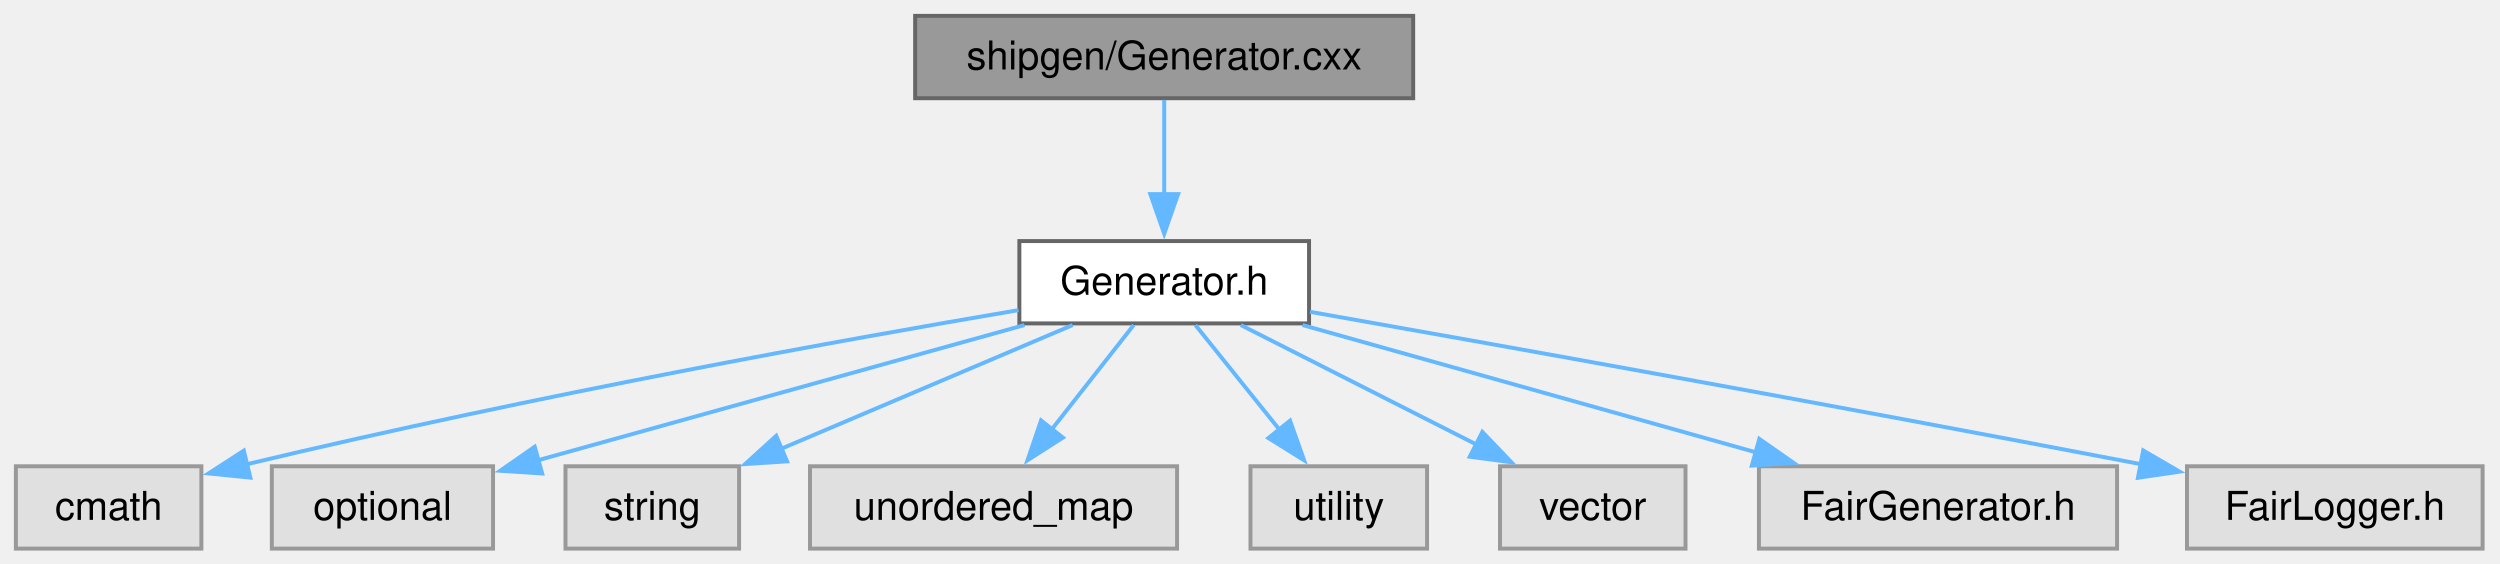
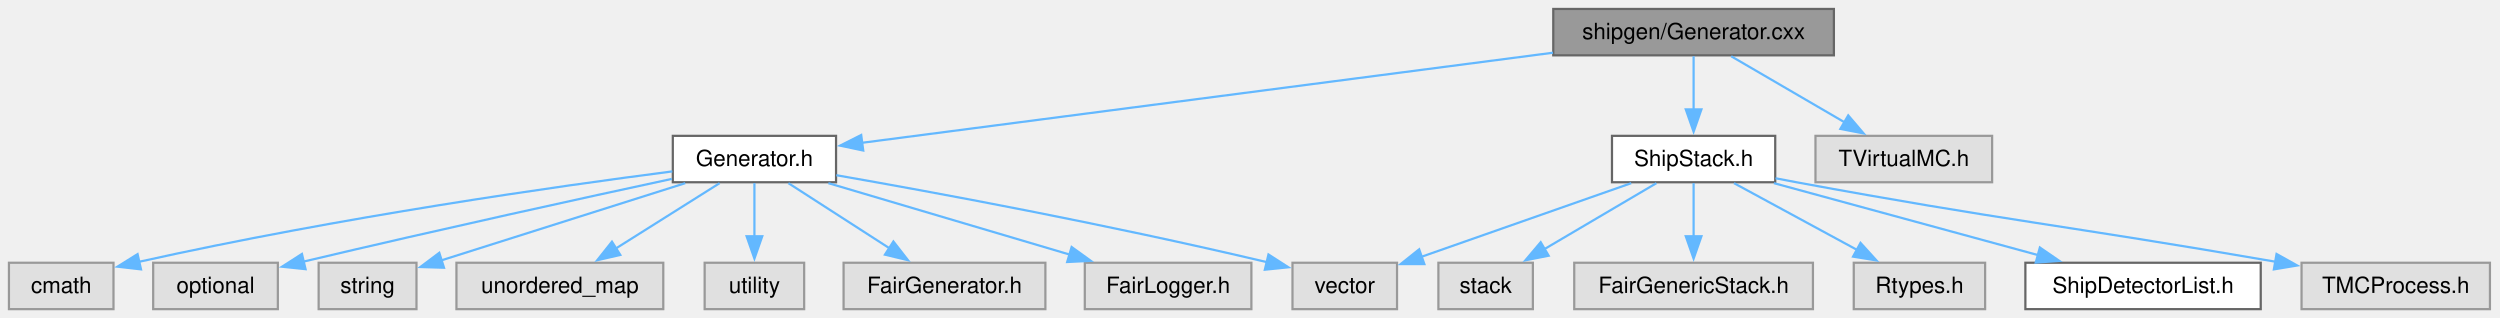
- <svg xmlns="http://www.w3.org/2000/svg" xmlns:xlink="http://www.w3.org/1999/xlink" width="630pt" height="142pt" viewBox="0.00 0.00 630.00 142.00">
+ <svg xmlns="http://www.w3.org/2000/svg" xmlns:xlink="http://www.w3.org/1999/xlink" width="1118pt" height="142pt" viewBox="0.00 0.00 1118.00 142.00">
  <g id="graph0" class="graph" transform="scale(1 1) rotate(0) translate(4 138.25)">
    <g id="Node000001" class="node">
      <g id="a_Node000001">
        <a xlink:title=" ">
-           <polygon fill="#999999" stroke="#666666" points="352.12,-134.25 226.62,-134.25 226.62,-113.5 352.12,-113.5 352.12,-134.25" />
-           <text xml:space="preserve" text-anchor="middle" x="289.38" y="-120.75" font-family="Helvetica,sans-Serif" font-size="10.00">shipgen/Generator.cxx</text>
+           <polygon fill="#999999" stroke="#666666" points="816.12,-134.25 690.62,-134.25 690.62,-113.5 816.12,-113.5 816.12,-134.25" />
+           <text xml:space="preserve" text-anchor="middle" x="753.38" y="-120.75" font-family="Helvetica,sans-Serif" font-size="10.00">shipgen/Generator.cxx</text>
        </a>
      </g>
    </g>
    <g id="Node000002" class="node">
      <g id="a_Node000002">
        <a xlink:href="Generator_8h.html" target="_top" xlink:title=" ">
-           <polygon fill="white" stroke="#666666" points="325.88,-77.5 252.88,-77.5 252.88,-56.75 325.88,-56.75 325.88,-77.5" />
-           <text xml:space="preserve" text-anchor="middle" x="289.38" y="-64" font-family="Helvetica,sans-Serif" font-size="10.00">Generator.h</text>
+           <polygon fill="white" stroke="#666666" points="369.88,-77.5 296.88,-77.5 296.88,-56.75 369.88,-56.75 369.88,-77.5" />
+           <text xml:space="preserve" text-anchor="middle" x="333.38" y="-64" font-family="Helvetica,sans-Serif" font-size="10.00">Generator.h</text>
        </a>
      </g>
    </g>
    <g id="edge1_Node000001_Node000002" class="edge">
      <g id="a_edge1_Node000001_Node000002">
        <a xlink:title=" ">
-           <path fill="none" stroke="#63b8ff" d="M289.38,-113.09C289.38,-106.47 289.38,-97.47 289.38,-89.27" />
-           <polygon fill="#63b8ff" stroke="#63b8ff" points="292.88,-89.34 289.38,-79.34 285.88,-89.34 292.88,-89.34" />
+           <path fill="none" stroke="#63b8ff" d="M690.5,-114.68C605.93,-103.65 457.41,-84.29 381.3,-74.37" />
+           <polygon fill="#63b8ff" stroke="#63b8ff" points="382.04,-70.94 371.67,-73.12 381.13,-77.88 382.04,-70.94" />
+         </a>
+       </g>
+     </g>
+     <g id="Node000011" class="node">
+       <g id="a_Node000011">
+         <a xlink:href="ShipStack_8h.html" target="_top" xlink:title=" ">
+           <polygon fill="white" stroke="#666666" points="789.88,-77.5 716.88,-77.5 716.88,-56.75 789.88,-56.75 789.88,-77.5" />
+           <text xml:space="preserve" text-anchor="middle" x="753.38" y="-64" font-family="Helvetica,sans-Serif" font-size="10.00">ShipStack.h</text>
+         </a>
+       </g>
+     </g>
+     <g id="edge10_Node000001_Node000011" class="edge">
+       <g id="a_edge10_Node000001_Node000011">
+         <a xlink:title=" ">
+           <path fill="none" stroke="#63b8ff" d="M753.38,-113.09C753.38,-106.47 753.38,-97.47 753.38,-89.27" />
+           <polygon fill="#63b8ff" stroke="#63b8ff" points="756.88,-89.34 753.38,-79.34 749.88,-89.34 756.88,-89.34" />
+         </a>
+       </g>
+     </g>
+     <g id="Node000017" class="node">
+       <g id="a_Node000017">
+         <a xlink:title=" ">
+           <polygon fill="#e0e0e0" stroke="#999999" points="886.88,-77.5 807.88,-77.5 807.88,-56.75 886.88,-56.75 886.88,-77.5" />
+           <text xml:space="preserve" text-anchor="middle" x="847.38" y="-64" font-family="Helvetica,sans-Serif" font-size="10.00">TVirtualMC.h</text>
+         </a>
+       </g>
+     </g>
+     <g id="edge17_Node000001_Node000017" class="edge">
+       <g id="a_edge17_Node000001_Node000017">
+         <a xlink:title=" ">
+           <path fill="none" stroke="#63b8ff" d="M770.18,-113.09C784.35,-104.83 804.87,-92.88 821.19,-83.38" />
+           <polygon fill="#63b8ff" stroke="#63b8ff" points="822.53,-86.65 829.41,-78.59 819,-80.6 822.53,-86.65" />
        </a>
      </g>
    </g>
    <g id="Node000003" class="node">
      <g id="a_Node000003">
        <a xlink:title=" ">
          <polygon fill="#e0e0e0" stroke="#999999" points="46.75,-20.75 0,-20.75 0,0 46.75,0 46.75,-20.75" />
          <text xml:space="preserve" text-anchor="middle" x="23.38" y="-7.25" font-family="Helvetica,sans-Serif" font-size="10.00">cmath</text>
        </a>
      </g>
    </g>
    <g id="edge2_Node000002_Node000003" class="edge">
      <g id="a_edge2_Node000002_Node000003">
        <a xlink:title=" ">
-           <path fill="none" stroke="#63b8ff" d="M252.67,-60.1C208.57,-52.62 132.14,-38.91 57.99,-21.22" />
-           <polygon fill="#63b8ff" stroke="#63b8ff" points="59.09,-17.89 48.55,-18.94 57.44,-24.69 59.09,-17.89" />
+           <path fill="none" stroke="#63b8ff" d="M296.67,-61.6C245.3,-54.95 148.89,-41.32 58.1,-21.16" />
+           <polygon fill="#63b8ff" stroke="#63b8ff" points="59.06,-17.79 48.53,-19 57.52,-24.61 59.06,-17.79" />
        </a>
      </g>
    </g>
    <g id="Node000004" class="node">
      <g id="a_Node000004">
        <a xlink:title=" ">
          <polygon fill="#e0e0e0" stroke="#999999" points="120.25,-20.75 64.5,-20.75 64.5,0 120.25,0 120.25,-20.75" />
          <text xml:space="preserve" text-anchor="middle" x="92.38" y="-7.25" font-family="Helvetica,sans-Serif" font-size="10.00">optional</text>
        </a>
      </g>
    </g>
    <g id="edge3_Node000002_Node000004" class="edge">
      <g id="a_edge3_Node000002_Node000004">
        <a xlink:title=" ">
-           <path fill="none" stroke="#63b8ff" d="M254.16,-56.34C219.7,-46.76 167.34,-32.21 131.58,-22.27" />
-           <polygon fill="#63b8ff" stroke="#63b8ff" points="132.63,-18.93 122.05,-19.62 130.75,-25.67 132.63,-18.93" />
+           <path fill="none" stroke="#63b8ff" d="M296.45,-58.25C257.76,-49.93 194.96,-36.21 131.63,-21.24" />
+           <polygon fill="#63b8ff" stroke="#63b8ff" points="132.65,-17.88 122.11,-18.98 131.03,-24.69 132.65,-17.88" />
        </a>
      </g>
    </g>
    <g id="Node000005" class="node">
      <g id="a_Node000005">
        <a xlink:title=" ">
          <polygon fill="#e0e0e0" stroke="#999999" points="182.25,-20.75 138.5,-20.75 138.5,0 182.25,0 182.25,-20.75" />
          <text xml:space="preserve" text-anchor="middle" x="160.38" y="-7.25" font-family="Helvetica,sans-Serif" font-size="10.00">string</text>
        </a>
      </g>
    </g>
    <g id="edge4_Node000002_Node000005" class="edge">
      <g id="a_edge4_Node000002_Node000005">
        <a xlink:title=" ">
-           <path fill="none" stroke="#63b8ff" d="M266.31,-56.34C245.88,-47.67 215.84,-34.92 192.96,-25.2" />
-           <polygon fill="#63b8ff" stroke="#63b8ff" points="194.34,-21.99 183.77,-21.3 191.61,-28.43 194.34,-21.99" />
+           <path fill="none" stroke="#63b8ff" d="M302.45,-56.34C271.72,-46.61 224.76,-31.75 193.34,-21.81" />
+           <polygon fill="#63b8ff" stroke="#63b8ff" points="194.56,-18.52 183.97,-18.84 192.45,-25.2 194.56,-18.52" />
        </a>
      </g>
    </g>
    <g id="Node000006" class="node">
      <g id="a_Node000006">
        <a xlink:title=" ">
          <polygon fill="#e0e0e0" stroke="#999999" points="292.62,-20.75 200.12,-20.75 200.12,0 292.62,0 292.62,-20.75" />
          <text xml:space="preserve" text-anchor="middle" x="246.38" y="-7.25" font-family="Helvetica,sans-Serif" font-size="10.00">unordered_map</text>
        </a>
      </g>
    </g>
    <g id="edge5_Node000002_Node000006" class="edge">
      <g id="a_edge5_Node000002_Node000006">
        <a xlink:title=" ">
-           <path fill="none" stroke="#63b8ff" d="M281.69,-56.34C275.94,-49.02 267.91,-38.79 260.96,-29.94" />
-           <polygon fill="#63b8ff" stroke="#63b8ff" points="263.86,-27.97 254.93,-22.27 258.35,-32.3 263.86,-27.97" />
+           <path fill="none" stroke="#63b8ff" d="M317.82,-56.34C304.95,-48.24 286.43,-36.58 271.47,-27.17" />
+           <polygon fill="#63b8ff" stroke="#63b8ff" points="273.4,-24.25 263.08,-21.88 269.67,-30.17 273.4,-24.25" />
        </a>
      </g>
    </g>
    <g id="Node000007" class="node">
      <g id="a_Node000007">
        <a xlink:title=" ">
          <polygon fill="#e0e0e0" stroke="#999999" points="355.62,-20.75 311.12,-20.75 311.12,0 355.62,0 355.62,-20.75" />
          <text xml:space="preserve" text-anchor="middle" x="333.38" y="-7.25" font-family="Helvetica,sans-Serif" font-size="10.00">utility</text>
        </a>
      </g>
    </g>
    <g id="edge6_Node000002_Node000007" class="edge">
      <g id="a_edge6_Node000002_Node000007">
        <a xlink:title=" ">
-           <path fill="none" stroke="#63b8ff" d="M297.24,-56.34C303.12,-49.02 311.34,-38.79 318.45,-29.94" />
-           <polygon fill="#63b8ff" stroke="#63b8ff" points="321.09,-32.25 324.63,-22.26 315.64,-27.86 321.09,-32.25" />
+           <path fill="none" stroke="#63b8ff" d="M333.38,-56.34C333.38,-49.72 333.38,-40.72 333.38,-32.52" />
+           <polygon fill="#63b8ff" stroke="#63b8ff" points="336.88,-32.59 333.38,-22.59 329.88,-32.59 336.88,-32.59" />
        </a>
      </g>
    </g>
    <g id="Node000008" class="node">
      <g id="a_Node000008">
        <a xlink:title=" ">
-           <polygon fill="#e0e0e0" stroke="#999999" points="420.75,-20.75 374,-20.75 374,0 420.75,0 420.75,-20.75" />
-           <text xml:space="preserve" text-anchor="middle" x="397.38" y="-7.25" font-family="Helvetica,sans-Serif" font-size="10.00">vector</text>
+           <polygon fill="#e0e0e0" stroke="#999999" points="620.75,-20.75 574,-20.75 574,0 620.75,0 620.75,-20.75" />
+           <text xml:space="preserve" text-anchor="middle" x="597.38" y="-7.25" font-family="Helvetica,sans-Serif" font-size="10.00">vector</text>
        </a>
      </g>
    </g>
    <g id="edge7_Node000002_Node000008" class="edge">
      <g id="a_edge7_Node000002_Node000008">
        <a xlink:title=" ">
-           <path fill="none" stroke="#63b8ff" d="M308.68,-56.34C325.19,-47.97 349.21,-35.79 368.08,-26.22" />
-           <polygon fill="#63b8ff" stroke="#63b8ff" points="369.55,-29.41 376.88,-21.76 366.38,-23.16 369.55,-29.41" />
+           <path fill="none" stroke="#63b8ff" d="M369.99,-59.9C413.56,-52.28 488.74,-38.47 562.74,-20.98" />
+           <polygon fill="#63b8ff" stroke="#63b8ff" points="563.26,-24.45 572.17,-18.72 561.63,-17.64 563.26,-24.45" />
        </a>
      </g>
    </g>
    <g id="Node000009" class="node">
      <g id="a_Node000009">
        <a xlink:title=" ">
-           <polygon fill="#e0e0e0" stroke="#999999" points="529.5,-20.75 439.25,-20.75 439.25,0 529.5,0 529.5,-20.75" />
-           <text xml:space="preserve" text-anchor="middle" x="484.38" y="-7.25" font-family="Helvetica,sans-Serif" font-size="10.00">FairGenerator.h</text>
+           <polygon fill="#e0e0e0" stroke="#999999" points="463.5,-20.75 373.25,-20.75 373.25,0 463.5,0 463.5,-20.75" />
+           <text xml:space="preserve" text-anchor="middle" x="418.38" y="-7.25" font-family="Helvetica,sans-Serif" font-size="10.00">FairGenerator.h</text>
        </a>
      </g>
    </g>
    <g id="edge8_Node000002_Node000009" class="edge">
      <g id="a_edge8_Node000002_Node000009">
        <a xlink:title=" ">
-           <path fill="none" stroke="#63b8ff" d="M324.24,-56.34C356.17,-47.37 403.64,-34.04 438.61,-24.23" />
-           <polygon fill="#63b8ff" stroke="#63b8ff" points="439.35,-27.65 448.03,-21.58 437.46,-20.91 439.35,-27.65" />
+           <path fill="none" stroke="#63b8ff" d="M348.57,-56.34C361.14,-48.24 379.24,-36.58 393.86,-27.17" />
+           <polygon fill="#63b8ff" stroke="#63b8ff" points="395.53,-30.26 402.04,-21.9 391.74,-24.37 395.53,-30.26" />
        </a>
      </g>
    </g>
    <g id="Node000010" class="node">
      <g id="a_Node000010">
        <a xlink:title=" ">
-           <polygon fill="#e0e0e0" stroke="#999999" points="621.62,-20.75 547.12,-20.75 547.12,0 621.62,0 621.62,-20.75" />
-           <text xml:space="preserve" text-anchor="middle" x="584.38" y="-7.25" font-family="Helvetica,sans-Serif" font-size="10.00">FairLogger.h</text>
+           <polygon fill="#e0e0e0" stroke="#999999" points="555.62,-20.75 481.12,-20.75 481.12,0 555.62,0 555.62,-20.75" />
+           <text xml:space="preserve" text-anchor="middle" x="518.38" y="-7.25" font-family="Helvetica,sans-Serif" font-size="10.00">FairLogger.h</text>
        </a>
      </g>
    </g>
    <g id="edge9_Node000002_Node000010" class="edge">
      <g id="a_edge9_Node000002_Node000010">
        <a xlink:title=" ">
-           <path fill="none" stroke="#63b8ff" d="M326.12,-59.67C372.56,-51.47 455.23,-36.69 535.44,-21.29" />
-           <polygon fill="#63b8ff" stroke="#63b8ff" points="536.09,-24.73 545.25,-19.4 534.76,-17.85 536.09,-24.73" />
+           <path fill="none" stroke="#63b8ff" d="M366.45,-56.34C396.61,-47.41 441.39,-34.16 474.52,-24.35" />
+           <polygon fill="#63b8ff" stroke="#63b8ff" points="475.23,-27.79 483.82,-21.6 473.24,-21.08 475.23,-27.79" />
+         </a>
+       </g>
+     </g>
+     <g id="edge12_Node000011_Node000008" class="edge">
+       <g id="a_edge12_Node000011_Node000008">
+         <a xlink:title=" ">
+           <path fill="none" stroke="#63b8ff" d="M725.49,-56.34C699.18,-47.1 659.69,-33.24 631.51,-23.36" />
+           <polygon fill="#63b8ff" stroke="#63b8ff" points="632.97,-20.16 622.37,-20.15 630.65,-26.76 632.97,-20.16" />
+         </a>
+       </g>
+     </g>
+     <g id="Node000012" class="node">
+       <g id="a_Node000012">
+         <a xlink:title=" ">
+           <polygon fill="#e0e0e0" stroke="#999999" points="681.5,-20.75 639.25,-20.75 639.25,0 681.5,0 681.5,-20.75" />
+           <text xml:space="preserve" text-anchor="middle" x="660.38" y="-7.25" font-family="Helvetica,sans-Serif" font-size="10.00">stack</text>
+         </a>
+       </g>
+     </g>
+     <g id="edge11_Node000011_Node000012" class="edge">
+       <g id="a_edge11_Node000011_Node000012">
+         <a xlink:title=" ">
+           <path fill="none" stroke="#63b8ff" d="M736.75,-56.34C722.86,-48.16 702.81,-36.36 686.74,-26.9" />
+           <polygon fill="#63b8ff" stroke="#63b8ff" points="688.56,-23.9 678.16,-21.85 685,-29.94 688.56,-23.9" />
+         </a>
+       </g>
+     </g>
+     <g id="Node000013" class="node">
+       <g id="a_Node000013">
+         <a xlink:title=" ">
+           <polygon fill="#e0e0e0" stroke="#999999" points="806.75,-20.75 700,-20.75 700,0 806.75,0 806.75,-20.75" />
+           <text xml:space="preserve" text-anchor="middle" x="753.38" y="-7.25" font-family="Helvetica,sans-Serif" font-size="10.00">FairGenericStack.h</text>
+         </a>
+       </g>
+     </g>
+     <g id="edge13_Node000011_Node000013" class="edge">
+       <g id="a_edge13_Node000011_Node000013">
+         <a xlink:title=" ">
+           <path fill="none" stroke="#63b8ff" d="M753.38,-56.34C753.38,-49.72 753.38,-40.72 753.38,-32.52" />
+           <polygon fill="#63b8ff" stroke="#63b8ff" points="756.88,-32.59 753.38,-22.59 749.88,-32.59 756.88,-32.59" />
+         </a>
+       </g>
+     </g>
+     <g id="Node000014" class="node">
+       <g id="a_Node000014">
+         <a xlink:title=" ">
+           <polygon fill="#e0e0e0" stroke="#999999" points="883.75,-20.75 825,-20.75 825,0 883.75,0 883.75,-20.75" />
+           <text xml:space="preserve" text-anchor="middle" x="854.38" y="-7.25" font-family="Helvetica,sans-Serif" font-size="10.00">Rtypes.h</text>
+         </a>
+       </g>
+     </g>
+     <g id="edge14_Node000011_Node000014" class="edge">
+       <g id="a_edge14_Node000011_Node000014">
+         <a xlink:title=" ">
+           <path fill="none" stroke="#63b8ff" d="M771.43,-56.34C786.8,-48.01 809.12,-35.91 826.73,-26.36" />
+           <polygon fill="#63b8ff" stroke="#63b8ff" points="828.02,-29.64 835.14,-21.8 824.68,-23.49 828.02,-29.64" />
+         </a>
+       </g>
+     </g>
+     <g id="Node000015" class="node">
+       <g id="a_Node000015">
+         <a xlink:href="ShipDetectorList_8h.html" target="_top" xlink:title=" ">
+           <polygon fill="white" stroke="#666666" points="1007,-20.75 901.75,-20.75 901.75,0 1007,0 1007,-20.75" />
+           <text xml:space="preserve" text-anchor="middle" x="954.38" y="-7.25" font-family="Helvetica,sans-Serif" font-size="10.00">ShipDetectorList.h</text>
+         </a>
+       </g>
+     </g>
+     <g id="edge15_Node000011_Node000015" class="edge">
+       <g id="a_edge15_Node000011_Node000015">
+         <a xlink:title=" ">
+           <path fill="none" stroke="#63b8ff" d="M789.31,-56.34C822.36,-47.33 871.58,-33.93 907.67,-24.1" />
+           <polygon fill="#63b8ff" stroke="#63b8ff" points="908.22,-27.57 916.95,-21.57 906.38,-20.82 908.22,-27.57" />
+         </a>
+       </g>
+     </g>
+     <g id="Node000016" class="node">
+       <g id="a_Node000016">
+         <a xlink:title=" ">
+           <polygon fill="#e0e0e0" stroke="#999999" points="1109.5,-20.75 1025.25,-20.75 1025.25,0 1109.5,0 1109.5,-20.75" />
+           <text xml:space="preserve" text-anchor="middle" x="1067.38" y="-7.25" font-family="Helvetica,sans-Serif" font-size="10.00">TMCProcess.h</text>
+         </a>
+       </g>
+     </g>
+     <g id="edge16_Node000011_Node000016" class="edge">
+       <g id="a_edge16_Node000011_Node000016">
+         <a xlink:title=" ">
+           <path fill="none" stroke="#63b8ff" d="M790.01,-58.53C793.17,-57.92 796.33,-57.31 799.38,-56.75 891.94,-39.64 918.15,-37.71 1013.47,-21.23" />
+           <polygon fill="#63b8ff" stroke="#63b8ff" points="1014.07,-24.68 1023.32,-19.52 1012.87,-17.78 1014.07,-24.68" />
        </a>
      </g>
    </g>
  </g>
</svg>
